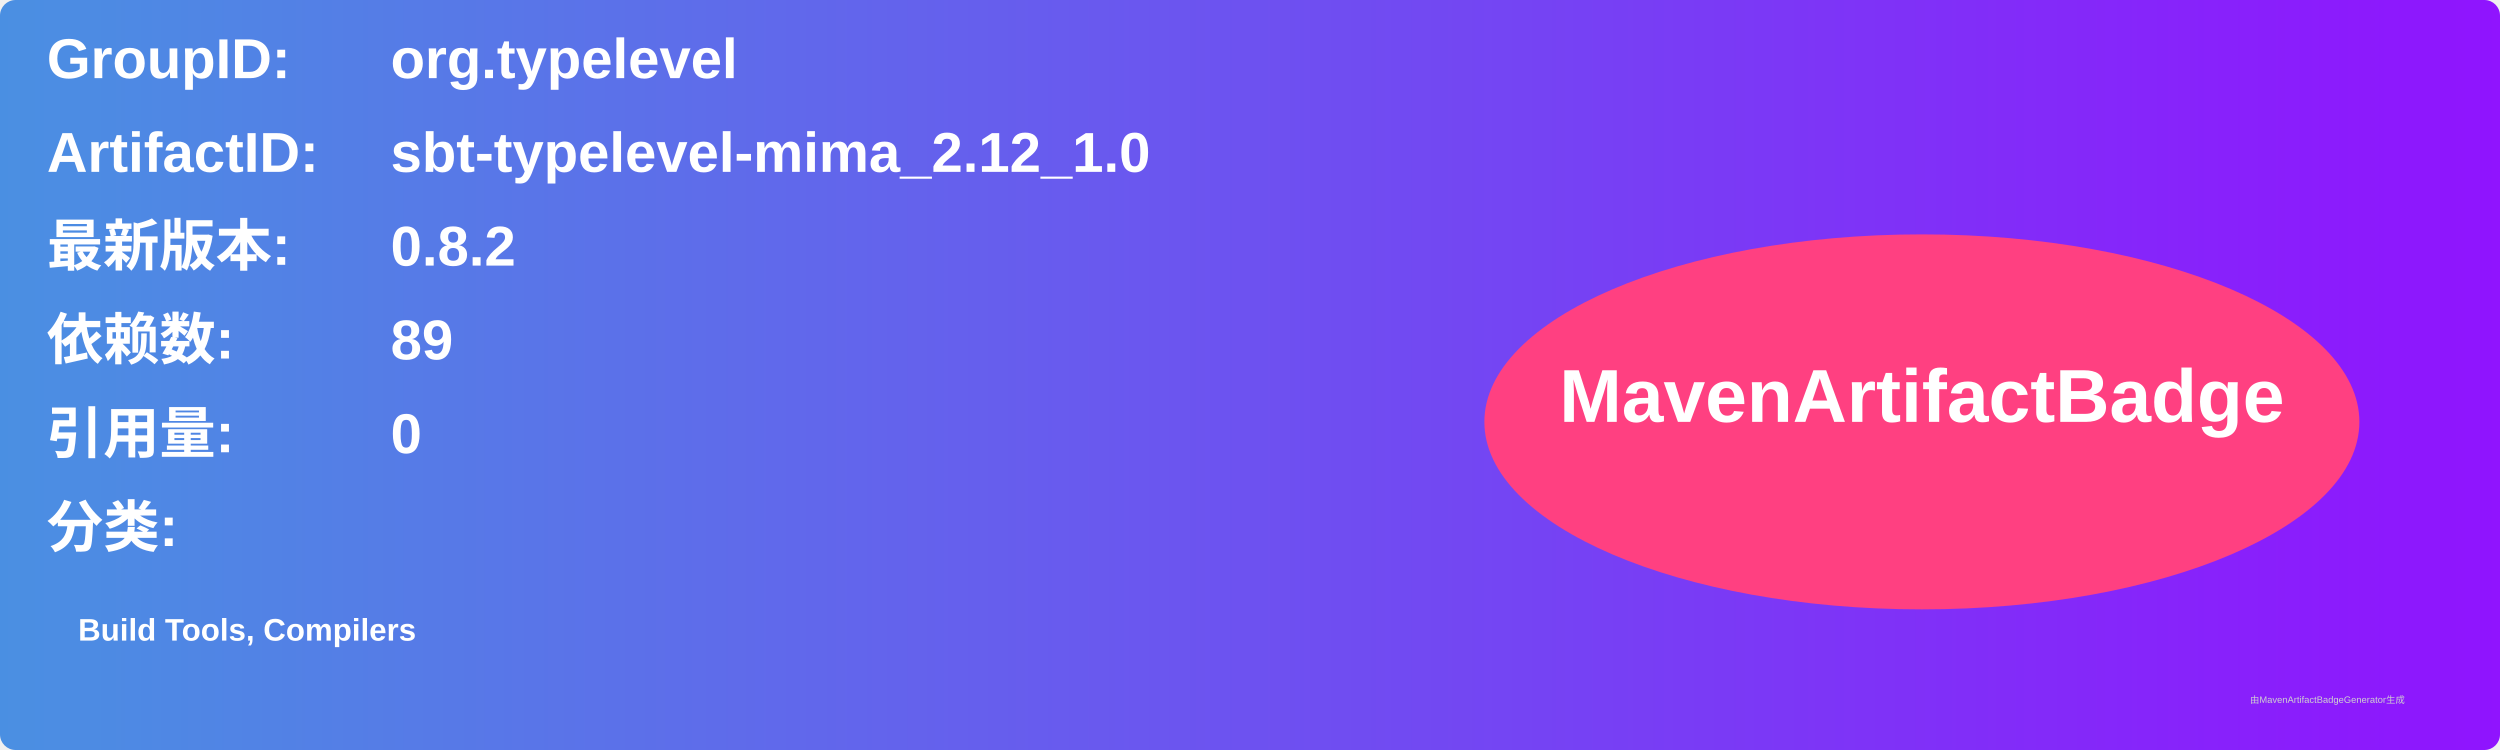
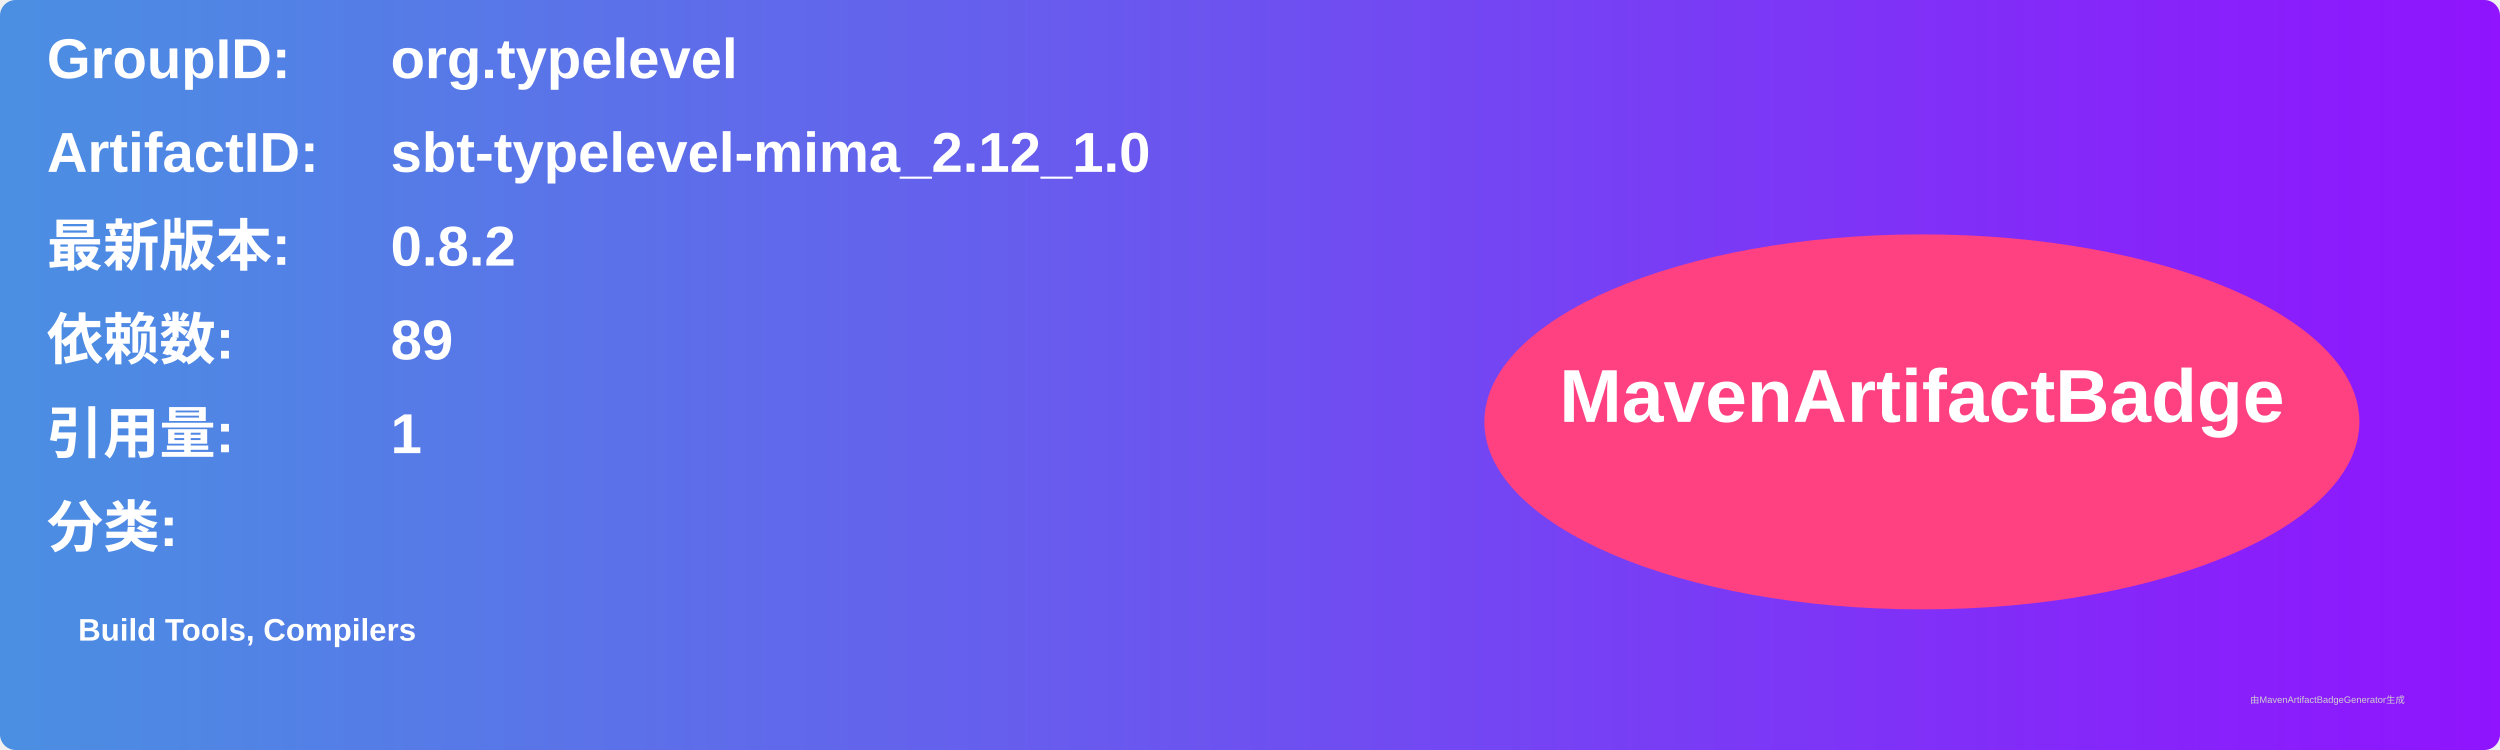
<svg xmlns="http://www.w3.org/2000/svg" width="800" height="240" viewBox="0 0 800 240">
  <linearGradient id="grad" x1="0%" y1="0%" x2="100%" y2="0%">
    <stop offset="0%" stop-color="#4a90e2" />
    <stop offset="100%" stop-color="#9013fe" />
  </linearGradient>
  <rect width="100%" height="100%" rx="5" ry="5" fill="url(#grad)" />
  <g transform="translate(15, 15)">
    <text x="0" y="10" font-family="Arial" font-size="18" fill="white" font-weight="bold" width="260">GroupID:</text>
    <text x="110" y="10" font-family="Arial" font-size="18" fill="white" font-weight="bold" width="460">org.typelevel</text>
    <text x="0" y="40" font-family="Arial" font-size="18" fill="white" font-weight="bold" width="260">ArtifactID:</text>
    <text x="110" y="40" font-family="Arial" font-size="18" fill="white" font-weight="bold" width="460">sbt-typelevel-mima_2.12_1.0</text>
    <text x="0" y="70" font-family="Arial" font-size="18" fill="white" font-weight="bold">最新版本:</text>
    <text x="110" y="70" font-family="Arial" font-size="18" fill="white" font-weight="bold">
      <tspan font-weight="bold">0.8.2</tspan>
    </text>
    <text x="0" y="100" font-family="Arial" font-size="18" fill="white" font-weight="bold">依赖数: </text>
    <text x="110" y="100" font-family="Arial" font-size="18" fill="white">
      <tspan font-weight="bold">89</tspan>
    </text>
    <text x="0" y="130" font-family="Arial" font-size="18" fill="white" font-weight="bold">引用量: </text>
    <text x="110" y="130" font-family="Arial" font-size="18" fill="white">
-       <tspan font-weight="bold">0</tspan>
+       <tspan font-weight="bold">1</tspan>
    </text>
    <text x="0" y="160" font-family="Arial" font-size="18" fill="white" font-weight="bold">分类:</text>
    <text x="10" y="190" font-family="Arial" font-size="10" fill="white">
      <tspan font-weight="bold">Build Tools, Compilers</tspan>
    </text>
    <ellipse cx="600" cy="120" rx="140" ry="60" fill="#ff4081" />
    <text x="600" y="120" text-anchor="middle" font-family="Arial" font-size="24" fill="white" font-weight="bold">MavenArtifactBadge</text>
  </g>
  <text x="720" y="225" font-family="Arial" font-size="3" fill="#d0d0d0">由MavenArtifactBadgeGenerator生成</text>
</svg>
